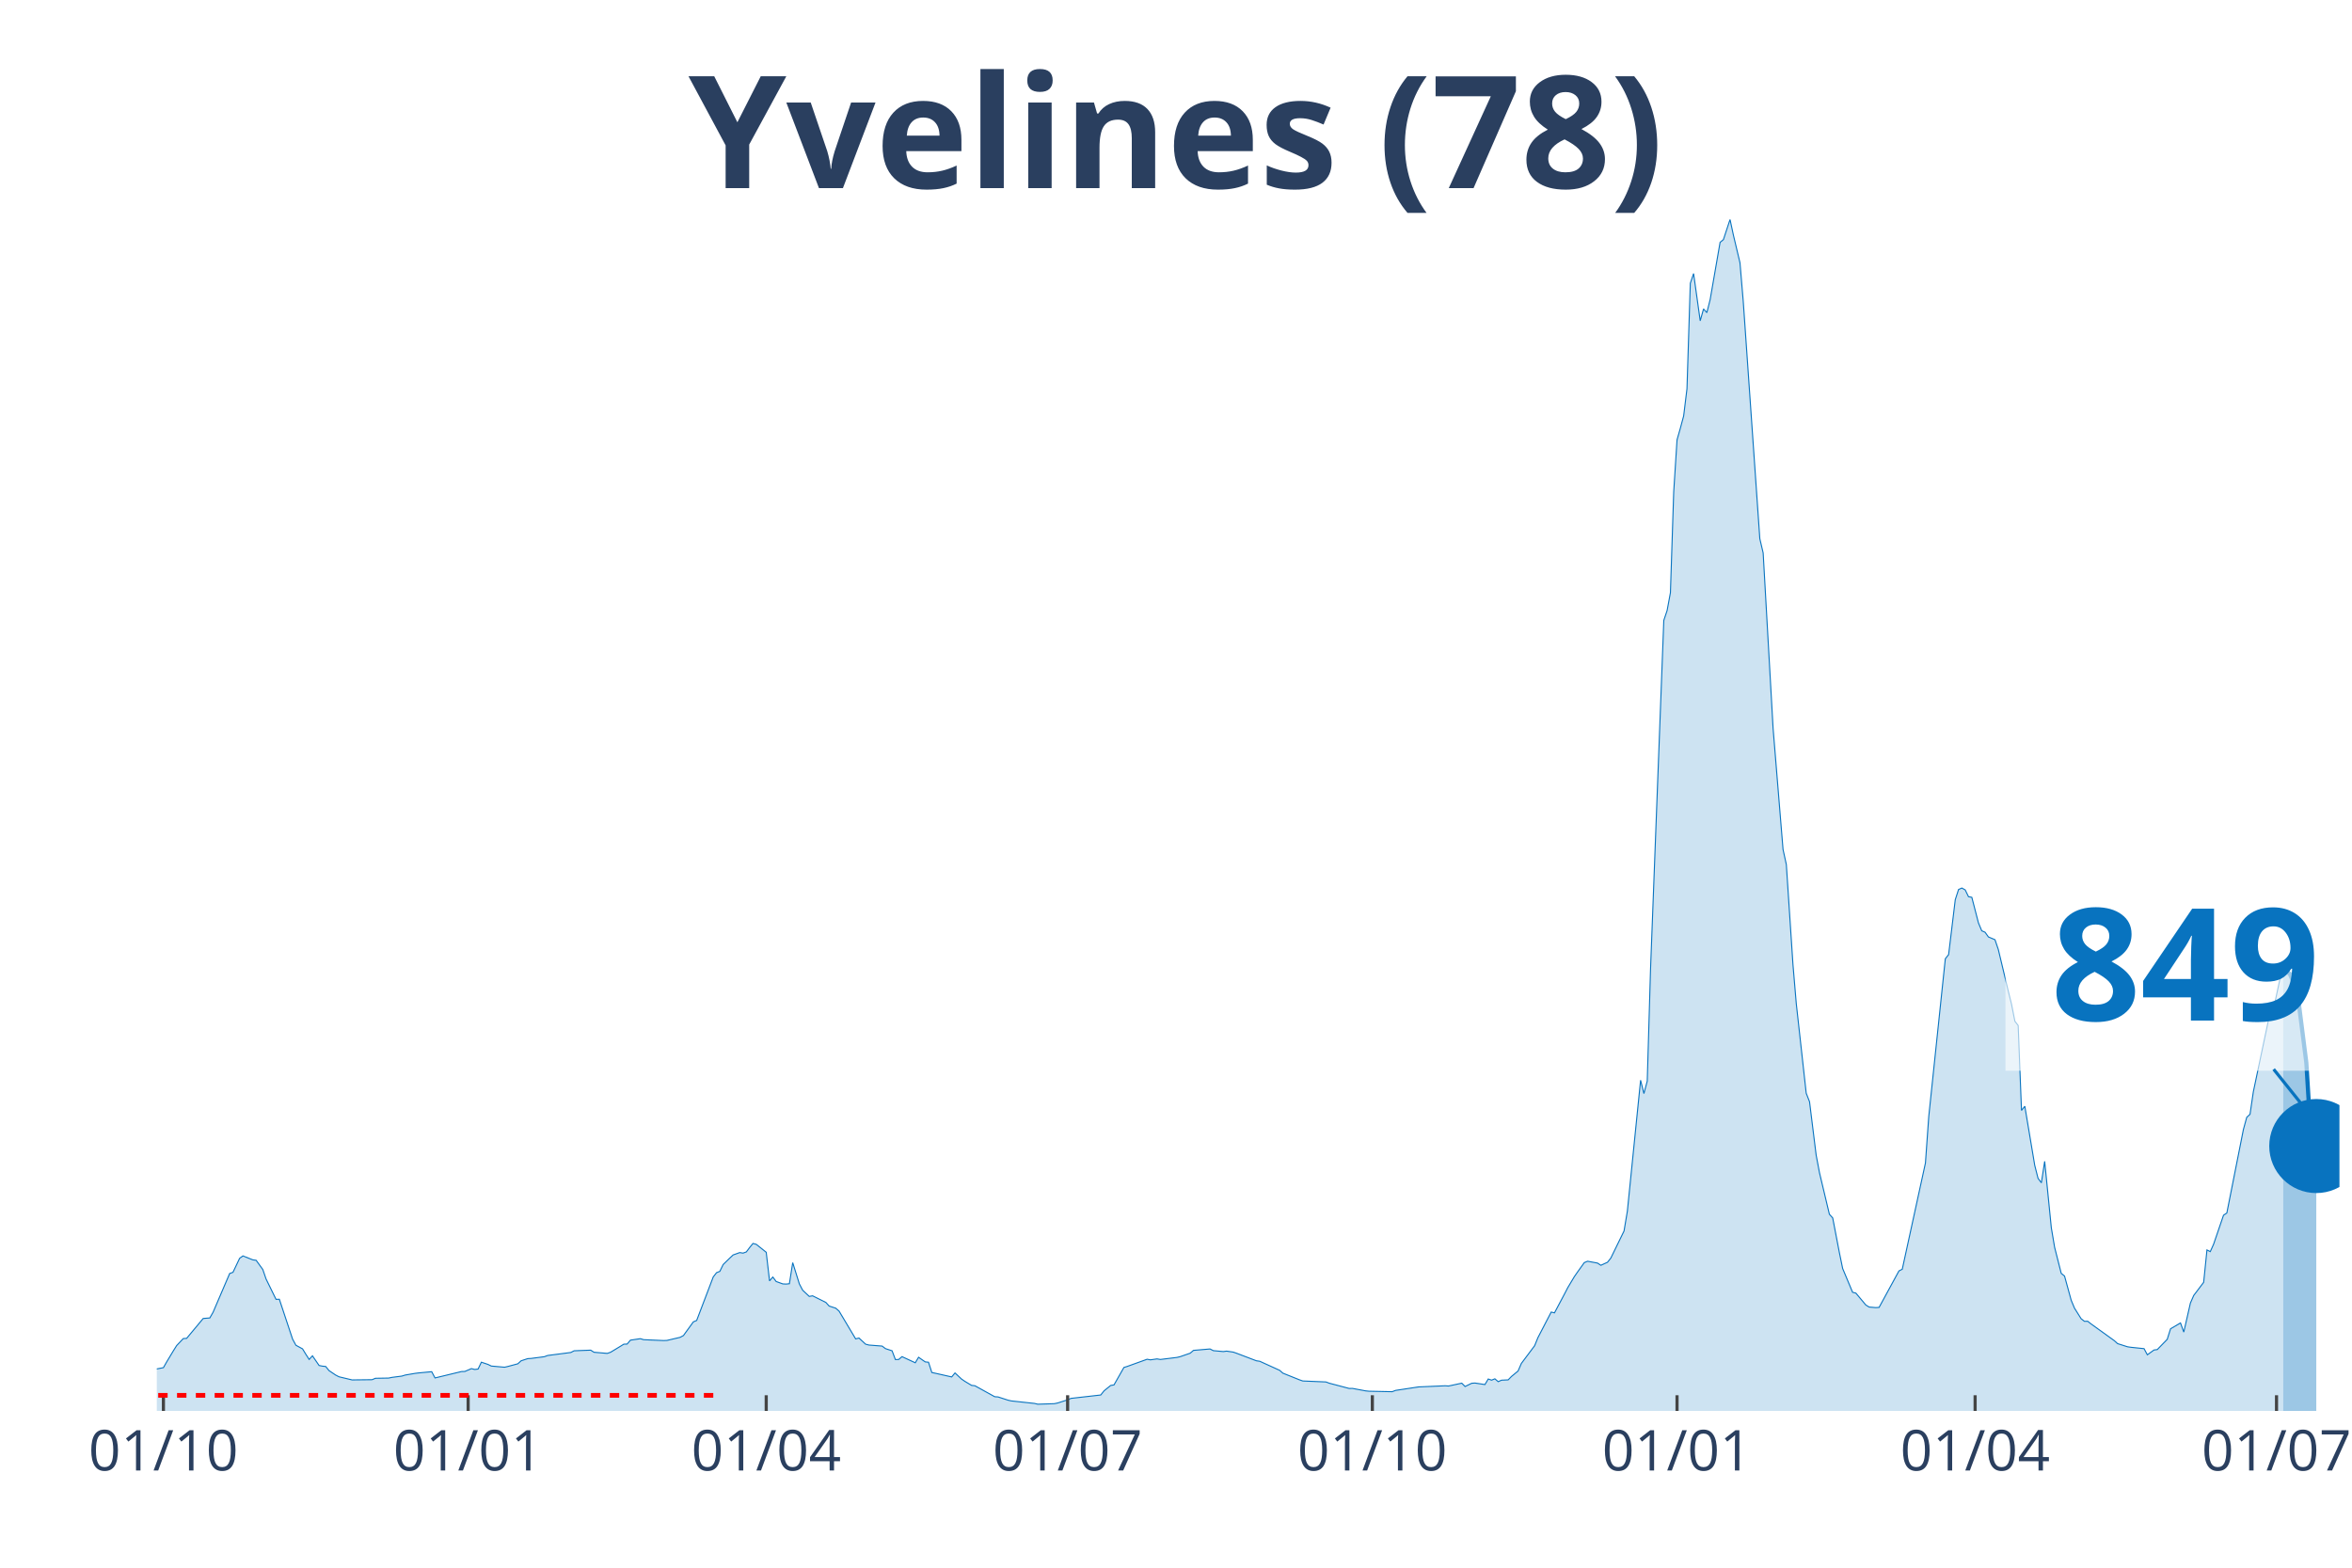
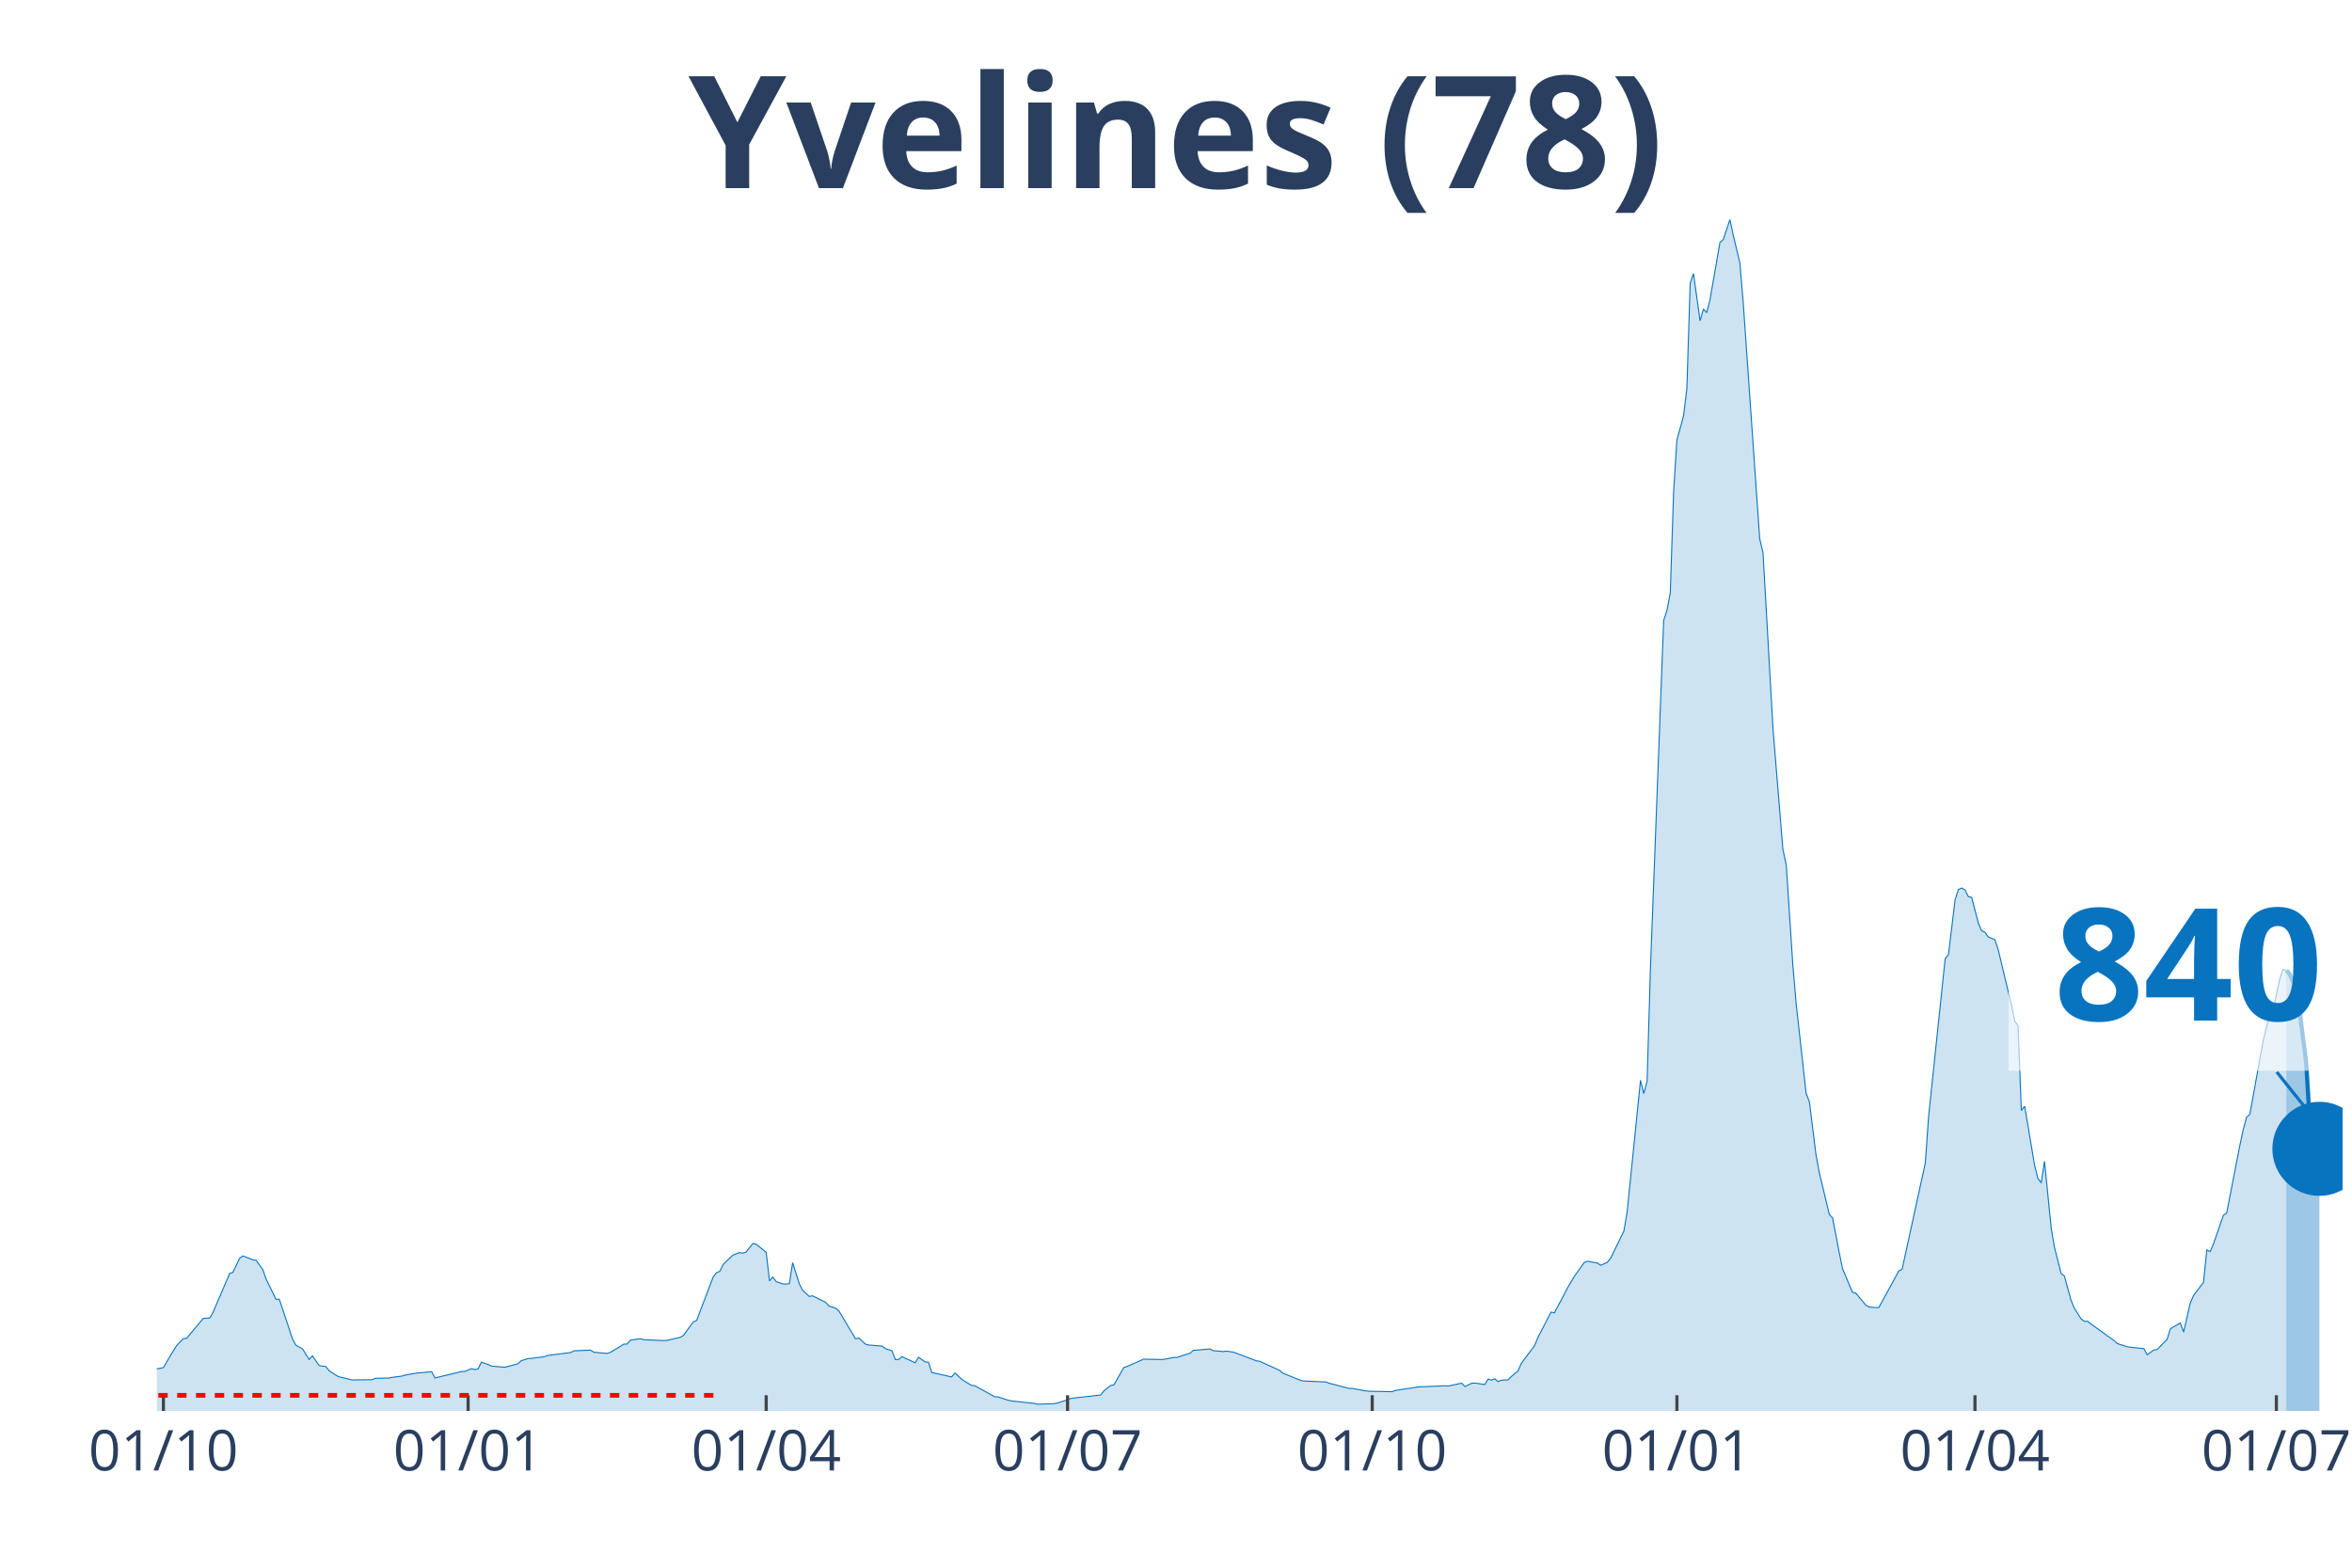
<svg xmlns="http://www.w3.org/2000/svg" class="main-svg" width="1125" height="750" style="" viewBox="0 0 750 500">
  <rect x="0" y="0" width="750" height="500" style="fill: rgb(0, 0, 0); fill-opacity: 0;" />
-   <defs id="defs-315faf">
+   <defs id="defs-62d99f">
    <g class="clips">
-       <clipPath id="clip315fafxyplot" class="plotclip">
-         <rect width="696" height="380" />
+       <clipPath id="clip62d99fxyplot" class="plotclip">
+         <rect width="697" height="380" />
      </clipPath>
-       <clipPath class="axesclip" id="clip315fafx">
-         <rect x="50" y="0" width="696" height="500" />
+       <clipPath class="axesclip" id="clip62d99fx">
+         <rect x="50" y="0" width="697" height="500" />
      </clipPath>
-       <clipPath class="axesclip" id="clip315fafy">
+       <clipPath class="axesclip" id="clip62d99fy">
        <rect x="0" y="70" width="750" height="380" />
      </clipPath>
-       <clipPath class="axesclip" id="clip315fafxy">
-         <rect x="50" y="70" width="696" height="380" />
+       <clipPath class="axesclip" id="clip62d99fxy">
+         <rect x="50" y="70" width="697" height="380" />
      </clipPath>
    </g>
    <g class="gradients" />
  </defs>
  <g class="bglayer">
-     <rect class="bg" x="50" y="70" width="696" height="380" style="fill: rgb(0, 0, 0); fill-opacity: 0; stroke-width: 0;" />
+     <rect class="bg" x="50" y="70" width="697" height="380" style="fill: rgb(0, 0, 0); fill-opacity: 0; stroke-width: 0;" />
  </g>
  <g class="layer-below">
    <g class="imagelayer" />
    <g class="shapelayer" />
  </g>
  <g class="cartesianlayer">
    <g class="subplot xy">
      <g class="layer-subplot">
        <g class="shapelayer" />
        <g class="imagelayer" />
      </g>
      <g class="gridlayer">
        <g class="x">
          <path class="xgrid crisp" transform="translate(52.11,0)" d="M0,70v380" style="stroke: rgb(255, 255, 255); stroke-opacity: 1; stroke-width: 1px;" />
-           <path class="xgrid crisp" transform="translate(149.28,0)" d="M0,70v380" style="stroke: rgb(255, 255, 255); stroke-opacity: 1; stroke-width: 1px;" />
-           <path class="xgrid crisp" transform="translate(244.33,0)" d="M0,70v380" style="stroke: rgb(255, 255, 255); stroke-opacity: 1; stroke-width: 1px;" />
-           <path class="xgrid crisp" transform="translate(340.44,0)" d="M0,70v380" style="stroke: rgb(255, 255, 255); stroke-opacity: 1; stroke-width: 1px;" />
-           <path class="xgrid crisp" transform="translate(437.61,0)" d="M0,70v380" style="stroke: rgb(255, 255, 255); stroke-opacity: 1; stroke-width: 1px;" />
-           <path class="xgrid crisp" transform="translate(534.77,0)" d="M0,70v380" style="stroke: rgb(255, 255, 255); stroke-opacity: 1; stroke-width: 1px;" />
-           <path class="xgrid crisp" transform="translate(629.82,0)" d="M0,70v380" style="stroke: rgb(255, 255, 255); stroke-opacity: 1; stroke-width: 1px;" />
-           <path class="xgrid crisp" transform="translate(725.93,0)" d="M0,70v380" style="stroke: rgb(255, 255, 255); stroke-opacity: 1; stroke-width: 1px;" />
+           <path class="xgrid crisp" transform="translate(149.27,0)" d="M0,70v380" style="stroke: rgb(255, 255, 255); stroke-opacity: 1; stroke-width: 1px;" />
+           <path class="xgrid crisp" transform="translate(244.32,0)" d="M0,70v380" style="stroke: rgb(255, 255, 255); stroke-opacity: 1; stroke-width: 1px;" />
+           <path class="xgrid crisp" transform="translate(340.42,0)" d="M0,70v380" style="stroke: rgb(255, 255, 255); stroke-opacity: 1; stroke-width: 1px;" />
+           <path class="xgrid crisp" transform="translate(437.57,0)" d="M0,70v380" style="stroke: rgb(255, 255, 255); stroke-opacity: 1; stroke-width: 1px;" />
+           <path class="xgrid crisp" transform="translate(534.73,0)" d="M0,70v380" style="stroke: rgb(255, 255, 255); stroke-opacity: 1; stroke-width: 1px;" />
+           <path class="xgrid crisp" transform="translate(629.78,0)" d="M0,70v380" style="stroke: rgb(255, 255, 255); stroke-opacity: 1; stroke-width: 1px;" />
+           <path class="xgrid crisp" transform="translate(725.88,0)" d="M0,70v380" style="stroke: rgb(255, 255, 255); stroke-opacity: 1; stroke-width: 1px;" />
        </g>
        <g class="y" />
      </g>
      <g class="zerolinelayer" />
      <path class="xlines-below" />
      <path class="ylines-below" />
      <g class="overlines-below" />
      <g class="xaxislayer-below" />
      <g class="yaxislayer-below" />
      <g class="overaxes-below" />
-       <g class="plot" transform="translate(50, 70)" clip-path="url('#clip315fafxyplot')">
+       <g class="plot" transform="translate(50, 70)" clip-path="url('#clip62d99fxyplot')">
        <g class="scatterlayer mlayer">
-           <g class="trace scatter traceb8dac8" style="stroke-miterlimit: 2;">
+           <g class="trace scatter trace3effeb" style="stroke-miterlimit: 2;">
            <g class="fills">
              <g>
-                 <path class="js-fill" d="M678.05,380L-143.64,380L-143.64,378.78L-120.4,379.43L-119.34,379.51L-79.21,379.07L-78.15,379.01L-65.48,378.24L-64.42,378.26L-58.09,377.18L-57.03,377.17L-52.81,377.4L-51.75,377.15L-41.19,376.08L-40.13,375.43L-15.84,368.32L-14.79,368.28L-6.34,367.33L-5.28,367.53L-1.06,367.34L0,366.61L2.11,366.2L3.17,364.33L5.28,360.83L6.34,359.14L8.45,356.92L9.51,356.86L14.79,350.52L15.84,350.43L16.9,350.35L17.95,348.52L23.24,336.17L24.29,335.79L26.4,331.34L27.46,330.56L30.63,331.82L31.68,331.96L33.8,334.89L34.85,337.94L38.02,344.41L39.08,344.39L43.3,357.1L44.36,359.06L46.47,360.2L47.53,361.94L48.58,363.57L49.64,362.43L51.75,365.51L52.81,365.72L53.86,365.83L54.92,367.14L57.03,368.56L58.09,369.11L62.31,370.12L63.37,370.1L68.65,370.04L69.71,369.59L73.93,369.52L74.99,369.3L78.15,368.89L79.21,368.56L82.38,368.02L83.44,367.89L87.66,367.49L88.72,369.48L97.17,367.44L98.22,367.41L100.33,366.51L101.39,366.78L102.45,366.64L103.5,364.46L105.61,365.17L106.67,365.69L110.9,366.06L111.95,365.82L115.12,364.97L116.18,364.01L118.29,363.32L119.34,363.26L123.57,362.71L124.63,362.32L132.02,361.36L133.07,360.82L138.36,360.62L139.41,361.29L143.64,361.65L144.69,361.29L147.86,359.37L148.92,358.71L149.97,358.68L151.03,357.43L154.2,356.96L155.25,357.28L161.59,357.56L162.65,357.52L166.87,356.53L167.93,355.96L171.1,351.59L172.15,351.15L177.43,337.28L178.49,335.91L179.54,335.49L180.6,333.31L182.71,331.25L183.77,330.26L185.88,329.5L186.94,329.67L187.99,329.29L189.05,327.88L190.11,326.59L191.16,326.87L194.33,329.4L195.39,338.52L196.44,337.3L197.5,338.72L199.61,339.49L200.67,339.54L201.72,339.43L202.78,332.71L204.89,339.47L205.95,341.5L208.06,343.48L209.12,343.29L213.34,345.39L214.4,346.55L216.51,347.24L217.57,348.18L222.85,357.03L223.9,356.75L226.02,358.71L227.07,358.99L231.3,359.32L232.35,360.13L234.46,360.82L235.52,363.62L236.58,363.59L237.63,362.69L241.86,364.64L242.91,362.89L245.03,364.36L246.08,364.47L247.14,367.75L248.19,367.97L253.47,369.16L254.53,367.89L256.64,369.86L257.7,370.58L259.81,371.85L260.87,371.97L267.2,375.47L268.26,375.54L271.43,376.57L272.49,376.81L279.88,377.61L280.93,377.86L286.22,377.69L287.27,377.47L290.44,376.46L291.5,376L301,374.92L302.06,373.59L304.17,371.88L305.23,371.7L308.39,366.14L309.45,365.81L315.79,363.52L316.84,363.71L318.96,363.41L320.01,363.59L325.29,362.94L326.35,362.69L329.52,361.59L330.57,360.69L335.85,360.24L336.91,360.78L340.08,361.07L341.14,360.93L343.25,361.24L344.3,361.6L350.64,364.01L351.7,364.16L358.03,367.04L359.09,367.96L364.37,370.08L365.43,370.45L372.82,370.76L373.88,371.16L380.21,372.83L381.27,372.82L385.49,373.61L386.55,373.72L393.94,373.87L395,373.46L402.39,372.34L403.45,372.3L410.84,371.98L411.9,372.06L416.12,371.15L417.18,372.21L419.29,371.18L420.35,371.11L423.51,371.59L424.57,369.82L425.63,370.19L426.68,369.76L427.74,370.67L428.8,370.2L430.91,370.1L431.96,369.02L434.08,367.27L435.13,364.85L439.36,359.2L440.41,356.62L444.64,348.47L445.69,348.72L448.86,342.74L449.92,340.69L452.03,337.16L453.09,335.63L455.2,332.69L456.25,332.26L459.42,332.85L460.48,333.55L462.59,332.59L463.65,331.26L467.87,322.61L468.93,316.29L473.15,274.53L474.21,278.78L475.27,274.8L476.32,239.1L480.55,127.86L481.6,124.74L482.66,119.03L483.71,86.87L484.77,70.28L485.83,66.56L486.88,62.65L487.94,53.98L489,20.36L490.05,17.25L492.16,32.31L493.22,28.54L494.28,29.71L495.33,25.54L498.5,7.28L499.56,6.42L501.67,0L502.73,4.94L504.84,13.8L505.89,26.2L511.17,101.83L512.23,106.36L515.4,162.3L516.46,175.21L518.57,200.92L519.62,205.72L521.74,237.7L522.79,250.08L525.96,278.67L527.02,281.38L529.13,298.4L530.19,304.01L533.35,317.28L534.41,318.45L536.52,329.43L537.58,334.58L540.75,342.16L541.8,342.43L544.97,346.22L546.03,346.87L548.14,347.05L549.2,346.98L555.53,335.35L556.59,334.81L563.98,300.93L565.04,286.08L570.32,235.79L571.37,234.46L573.49,216.95L574.54,213.7L575.6,213.23L576.66,213.83L577.71,215.99L578.77,216.19L580.88,224.34L581.94,226.87L582.99,227.32L584.05,228.82L586.16,229.72L587.22,232.84L590.39,246.09L591.44,250.31L592.5,255.71L593.55,257.08L594.61,284.16L595.67,282.83L598.83,301.67L599.89,305.83L600.95,307.24L602,300.4L604.12,321.58L605.17,327.81L607.28,336.13L608.34,336.99L610.45,344.68L611.51,347.22L613.62,350.59L614.68,351.42L615.73,351.41L616.79,352.25L624.18,357.57L625.24,358.53L628.41,359.54L629.46,359.7L633.69,360.14L634.74,362.1L636.86,360.57L637.91,360.43L641.08,357.17L642.14,353.8L645.31,351.94L646.36,354.86L648.47,345.6L649.53,343.17L652.7,338.98L653.75,328.66L654.81,329.19L655.87,326.82L659.03,317.59L660.09,316.87L665.37,290.25L666.43,286.37L667.48,285.38L668.54,278.2L673.82,253.18L674.88,252.26L676.99,242.4L678.05,239.16" style="fill: rgb(8, 115, 191); fill-opacity: 0.2; stroke-width: 0;" />
+                 <path class="js-fill" d="M679.05,380L-143.62,380L-143.62,378.78L-120.39,379.43L-119.33,379.51L-79.2,379.07L-78.15,379.01L-65.48,378.24L-64.42,378.26L-58.08,377.18L-57.03,377.17L-52.8,377.4L-51.75,377.15L-41.19,376.08L-40.13,375.43L-15.84,368.32L-14.78,368.28L-6.34,367.33L-5.28,367.53L-1.06,367.34L0,366.61L2.11,366.2L3.17,364.33L5.28,360.83L6.34,359.14L8.45,356.92L9.5,356.86L14.78,350.52L15.84,350.43L16.9,350.35L17.95,348.52L23.23,336.17L24.29,335.79L26.4,331.34L27.46,330.56L30.63,331.82L31.68,331.96L33.79,334.89L34.85,337.94L38.02,344.41L39.07,344.39L43.3,357.1L44.35,359.06L46.47,360.2L47.52,361.94L48.58,363.57L49.63,362.43L51.75,365.51L52.8,365.72L53.86,365.83L54.92,367.14L57.03,368.56L58.08,369.11L62.31,370.12L63.36,370.1L68.64,370.04L69.7,369.59L73.92,369.52L74.98,369.3L78.15,368.89L79.2,368.56L82.37,368.02L83.43,367.89L87.65,367.49L88.71,369.48L97.16,367.44L98.21,367.41L100.33,366.51L101.38,366.78L102.44,366.64L103.49,364.46L105.61,365.17L106.66,365.69L110.89,366.06L111.94,365.82L115.11,364.97L116.17,364.01L118.28,363.32L119.33,363.26L123.56,362.71L124.62,362.32L132.01,361.36L133.06,360.82L138.34,360.62L139.4,361.29L143.62,361.65L144.68,361.29L147.85,359.37L148.9,358.71L149.96,358.68L151.02,357.43L154.18,356.96L155.24,357.28L161.58,357.56L162.63,357.52L166.86,356.53L167.91,355.96L171.08,351.59L172.14,351.15L177.42,337.28L178.47,335.91L179.53,335.49L180.59,333.31L182.7,331.25L183.75,330.26L185.87,329.5L186.92,329.67L187.98,329.29L189.03,327.88L190.09,326.59L191.15,326.87L194.32,329.4L195.37,338.52L196.43,337.3L197.48,338.72L199.6,339.49L200.65,339.54L201.71,339.43L202.76,332.71L204.88,339.47L205.93,341.5L208.04,343.48L209.1,343.29L213.32,345.39L214.38,346.55L216.49,347.24L217.55,348.18L222.83,357.03L223.88,356.75L226,358.71L227.05,358.99L231.28,359.32L232.33,360.13L234.45,360.82L235.5,363.62L236.56,363.59L237.61,362.69L241.84,364.64L242.89,362.89L245.01,364.36L246.06,364.47L247.12,367.75L248.17,367.97L253.45,369.16L254.51,367.89L256.62,369.86L257.68,370.58L259.79,371.85L260.85,371.97L267.18,375.47L268.24,375.54L271.41,376.57L272.46,376.81L279.86,377.61L280.91,377.86L286.19,377.69L287.25,377.47L290.42,376.46L291.47,376L300.98,374.92L302.03,373.59L304.15,371.88L305.2,371.7L308.37,366.14L309.43,365.81L314.71,363.48L315.76,363.52L319.99,363.59L321.04,363.57L324.21,362.96L325.27,362.94L329.49,361.59L330.55,360.69L335.83,360.24L336.88,360.78L340.05,361.07L341.11,360.93L343.22,361.24L344.28,361.6L350.61,364.01L351.67,364.16L358,367.04L359.06,367.96L364.34,370.08L365.4,370.45L372.79,370.76L373.85,371.16L380.18,372.83L381.24,372.82L385.46,373.61L386.52,373.72L393.91,373.87L394.97,373.46L402.36,372.34L403.42,372.3L410.81,371.98L411.86,372.06L416.09,371.15L417.14,372.21L419.26,371.18L420.31,371.11L423.48,371.59L424.54,369.82L425.59,370.19L426.65,369.76L427.7,370.67L428.76,370.2L430.87,370.1L431.93,369.02L434.04,367.27L435.1,364.85L439.32,359.2L440.38,356.62L444.6,348.47L445.66,348.72L448.83,342.74L449.88,340.69L451.99,337.16L453.05,335.63L455.16,332.69L456.22,332.26L459.39,332.85L460.44,333.55L462.55,332.59L463.61,331.26L467.83,322.61L468.89,316.29L473.12,274.53L474.17,278.78L475.23,274.8L476.28,239.1L480.51,127.86L481.56,124.74L482.62,119.03L483.68,86.87L484.73,70.28L485.79,66.56L486.84,62.65L487.9,53.98L488.96,20.36L490.01,17.25L492.12,32.31L493.18,28.54L494.24,29.71L495.29,25.54L498.46,7.28L499.52,6.42L501.63,0L502.68,4.94L504.8,13.8L505.85,26.2L511.13,101.83L512.19,106.36L515.36,162.3L516.41,175.21L518.53,200.92L519.58,205.72L521.69,237.7L522.75,250.08L525.92,278.67L526.97,281.38L529.09,298.4L530.14,304.01L533.31,317.28L534.37,318.45L536.48,329.43L537.53,334.58L540.7,342.16L541.76,342.43L544.93,346.22L545.98,346.87L548.1,347.05L549.15,346.98L555.49,335.35L556.54,334.81L563.94,300.93L564.99,286.08L570.27,235.79L571.33,234.46L573.44,216.95L574.5,213.7L575.55,213.23L576.61,213.83L577.67,215.99L578.72,216.19L580.83,224.34L581.89,226.87L582.95,227.32L584,228.82L586.11,229.72L587.17,232.84L590.34,246.09L591.39,250.31L592.45,255.71L593.51,257.08L594.56,284.16L595.62,282.83L598.79,301.67L599.84,305.83L600.9,307.24L601.95,300.4L604.07,321.58L605.12,327.81L607.23,336.13L608.29,336.99L610.4,344.68L611.46,347.22L613.57,350.59L614.63,351.42L615.68,351.41L616.74,352.25L624.13,357.57L625.19,358.53L628.36,359.54L629.41,359.7L633.64,360.14L634.69,362.1L636.8,360.57L637.86,360.43L641.03,357.17L642.08,353.8L645.25,351.94L646.31,354.86L648.42,345.6L649.48,343.17L652.65,338.98L653.7,328.66L654.76,329.19L655.81,326.82L658.98,317.59L660.04,316.87L664.26,295.21L665.32,290.25L666.37,286.37L667.43,285.38L670.6,267.83L671.65,262.09L673.77,253.18L674.82,252.26L676.93,242.4L677.99,239.16L679.05,239.5" style="fill: rgb(8, 115, 191); fill-opacity: 0.2; stroke-width: 0;" />
              </g>
            </g>
            <g class="errorbars" />
            <g class="lines">
-               <path class="js-line" d="M-143.64,378.78L-120.4,379.43L-119.34,379.51L-79.21,379.07L-78.15,379.01L-65.48,378.24L-64.42,378.26L-58.09,377.18L-57.03,377.17L-52.81,377.4L-51.75,377.15L-41.19,376.08L-40.13,375.43L-15.84,368.32L-14.79,368.28L-6.34,367.33L-5.28,367.53L-1.06,367.34L0,366.61L2.11,366.2L3.17,364.33L5.28,360.83L6.34,359.14L8.45,356.92L9.51,356.86L14.79,350.52L15.84,350.43L16.9,350.35L17.95,348.52L23.24,336.17L24.29,335.79L26.4,331.34L27.46,330.56L30.63,331.82L31.68,331.96L33.8,334.89L34.85,337.94L38.02,344.41L39.08,344.39L43.3,357.1L44.36,359.06L46.47,360.2L47.53,361.94L48.58,363.57L49.64,362.43L51.75,365.51L52.81,365.72L53.86,365.83L54.92,367.14L57.03,368.56L58.09,369.11L62.31,370.12L63.37,370.1L68.65,370.04L69.71,369.59L73.93,369.52L74.99,369.3L78.15,368.89L79.21,368.56L82.38,368.02L83.44,367.89L87.66,367.49L88.72,369.48L97.17,367.44L98.22,367.41L100.33,366.51L101.39,366.78L102.45,366.64L103.5,364.46L105.61,365.17L106.67,365.69L110.9,366.06L111.95,365.82L115.12,364.97L116.18,364.01L118.29,363.32L119.34,363.26L123.57,362.71L124.63,362.32L132.02,361.36L133.07,360.82L138.36,360.62L139.41,361.29L143.64,361.65L144.69,361.29L147.86,359.37L148.92,358.71L149.97,358.68L151.03,357.43L154.2,356.96L155.25,357.28L161.59,357.56L162.65,357.52L166.87,356.53L167.93,355.96L171.1,351.59L172.15,351.15L177.43,337.28L178.49,335.91L179.54,335.49L180.6,333.31L182.71,331.25L183.77,330.26L185.88,329.5L186.94,329.67L187.99,329.29L189.05,327.88L190.11,326.59L191.16,326.87L194.33,329.4L195.39,338.52L196.44,337.3L197.5,338.72L199.61,339.49L200.67,339.54L201.72,339.43L202.78,332.71L204.89,339.47L205.95,341.5L208.06,343.48L209.12,343.29L213.34,345.39L214.4,346.55L216.51,347.24L217.57,348.18L222.85,357.03L223.9,356.75L226.02,358.71L227.07,358.99L231.3,359.32L232.35,360.13L234.46,360.82L235.52,363.62L236.58,363.59L237.63,362.69L241.86,364.64L242.91,362.89L245.03,364.36L246.08,364.47L247.14,367.75L248.19,367.97L253.47,369.16L254.53,367.89L256.64,369.86L257.7,370.58L259.81,371.85L260.87,371.97L267.2,375.47L268.26,375.54L271.43,376.57L272.49,376.81L279.88,377.61L280.93,377.86L286.22,377.69L287.27,377.47L290.44,376.46L291.5,376L301,374.92L302.06,373.59L304.17,371.88L305.23,371.7L308.39,366.14L309.45,365.81L315.79,363.52L316.84,363.71L318.96,363.41L320.01,363.59L325.29,362.94L326.35,362.69L329.52,361.59L330.57,360.69L335.85,360.24L336.91,360.78L340.08,361.07L341.14,360.93L343.25,361.24L344.3,361.6L350.64,364.01L351.7,364.16L358.03,367.04L359.09,367.96L364.37,370.08L365.43,370.45L372.82,370.76L373.88,371.16L380.21,372.83L381.27,372.82L385.49,373.61L386.55,373.72L393.94,373.87L395,373.46L402.39,372.34L403.45,372.3L410.84,371.98L411.9,372.06L416.12,371.15L417.18,372.21L419.29,371.18L420.35,371.11L423.51,371.59L424.57,369.82L425.63,370.19L426.68,369.76L427.74,370.67L428.8,370.2L430.91,370.1L431.96,369.02L434.08,367.27L435.13,364.85L439.36,359.2L440.41,356.62L444.64,348.47L445.69,348.72L448.86,342.74L449.92,340.69L452.03,337.16L453.09,335.63L455.2,332.69L456.25,332.26L459.42,332.85L460.48,333.55L462.59,332.59L463.65,331.26L467.87,322.61L468.93,316.29L473.15,274.53L474.21,278.78L475.27,274.8L476.32,239.1L480.55,127.86L481.6,124.74L482.66,119.03L483.71,86.87L484.77,70.28L485.83,66.56L486.88,62.65L487.94,53.98L489,20.36L490.05,17.25L492.16,32.31L493.22,28.54L494.28,29.71L495.33,25.54L498.5,7.28L499.56,6.42L501.67,0L502.73,4.94L504.84,13.8L505.89,26.2L511.17,101.83L512.23,106.36L515.4,162.3L516.46,175.21L518.57,200.92L519.62,205.72L521.74,237.7L522.79,250.08L525.96,278.67L527.02,281.38L529.13,298.4L530.19,304.01L533.35,317.28L534.41,318.45L536.52,329.43L537.58,334.58L540.75,342.16L541.8,342.43L544.97,346.22L546.03,346.87L548.14,347.05L549.2,346.98L555.53,335.35L556.59,334.81L563.98,300.93L565.04,286.08L570.32,235.79L571.37,234.46L573.49,216.95L574.54,213.7L575.6,213.23L576.66,213.83L577.71,215.99L578.77,216.19L580.88,224.34L581.94,226.87L582.99,227.32L584.05,228.82L586.16,229.72L587.22,232.84L590.39,246.09L591.44,250.31L592.5,255.71L593.55,257.08L594.61,284.16L595.67,282.83L598.83,301.67L599.89,305.83L600.95,307.24L602,300.4L604.12,321.58L605.17,327.81L607.28,336.13L608.34,336.99L610.45,344.68L611.51,347.22L613.62,350.59L614.68,351.42L615.73,351.41L616.79,352.25L624.18,357.57L625.24,358.53L628.41,359.54L629.46,359.7L633.69,360.14L634.74,362.1L636.86,360.57L637.91,360.43L641.08,357.17L642.14,353.8L645.31,351.94L646.36,354.86L648.47,345.6L649.53,343.17L652.7,338.98L653.75,328.66L654.81,329.19L655.87,326.82L659.03,317.59L660.09,316.87L665.37,290.25L666.43,286.37L667.48,285.38L668.54,278.2L673.82,253.18L674.88,252.26L676.99,242.4L678.05,239.16" style="vector-effect: non-scaling-stroke; fill: none; stroke: rgb(8, 115, 191); stroke-opacity: 1; stroke-width: 0.5px; opacity: 1;" />
+               <path class="js-line" d="M-143.62,378.78L-120.39,379.43L-119.33,379.51L-79.2,379.07L-78.15,379.01L-65.48,378.24L-64.42,378.26L-58.08,377.18L-57.03,377.17L-52.8,377.4L-51.75,377.15L-41.19,376.08L-40.13,375.43L-15.84,368.32L-14.78,368.28L-6.34,367.33L-5.28,367.53L-1.06,367.34L0,366.61L2.11,366.2L3.17,364.33L5.28,360.83L6.34,359.14L8.45,356.92L9.5,356.86L14.78,350.52L15.84,350.43L16.9,350.35L17.95,348.52L23.23,336.17L24.29,335.79L26.4,331.34L27.46,330.56L30.63,331.82L31.68,331.96L33.79,334.89L34.85,337.94L38.02,344.41L39.07,344.39L43.3,357.1L44.35,359.06L46.47,360.2L47.52,361.94L48.58,363.57L49.63,362.43L51.75,365.51L52.8,365.72L53.86,365.83L54.92,367.14L57.03,368.56L58.08,369.11L62.31,370.12L63.36,370.1L68.64,370.04L69.7,369.59L73.92,369.52L74.98,369.3L78.15,368.89L79.2,368.56L82.37,368.02L83.43,367.89L87.65,367.49L88.71,369.48L97.16,367.44L98.21,367.41L100.33,366.51L101.38,366.78L102.44,366.64L103.49,364.46L105.61,365.17L106.66,365.69L110.89,366.06L111.94,365.82L115.11,364.97L116.17,364.01L118.28,363.32L119.33,363.26L123.56,362.71L124.62,362.32L132.01,361.36L133.06,360.82L138.34,360.62L139.4,361.29L143.62,361.65L144.68,361.29L147.85,359.37L148.9,358.71L149.96,358.68L151.02,357.43L154.18,356.96L155.24,357.28L161.58,357.56L162.63,357.52L166.86,356.53L167.91,355.96L171.08,351.59L172.14,351.15L177.42,337.28L178.47,335.91L179.53,335.49L180.59,333.31L182.7,331.25L183.75,330.26L185.87,329.5L186.92,329.67L187.98,329.29L189.03,327.88L190.09,326.59L191.15,326.87L194.32,329.4L195.37,338.52L196.43,337.3L197.48,338.72L199.6,339.49L200.65,339.54L201.71,339.43L202.76,332.71L204.88,339.47L205.93,341.5L208.04,343.48L209.1,343.29L213.32,345.39L214.38,346.55L216.49,347.24L217.55,348.18L222.83,357.03L223.88,356.75L226,358.71L227.05,358.99L231.28,359.32L232.33,360.13L234.45,360.82L235.5,363.62L236.56,363.59L237.61,362.69L241.84,364.64L242.89,362.89L245.01,364.36L246.06,364.47L247.12,367.75L248.17,367.97L253.45,369.16L254.51,367.89L256.62,369.86L257.68,370.58L259.79,371.85L260.85,371.97L267.18,375.47L268.24,375.54L271.41,376.57L272.46,376.81L279.86,377.61L280.91,377.86L286.19,377.69L287.25,377.47L290.42,376.46L291.47,376L300.98,374.92L302.03,373.59L304.15,371.88L305.2,371.7L308.37,366.14L309.43,365.81L314.71,363.48L315.76,363.52L319.99,363.59L321.04,363.57L324.21,362.96L325.27,362.94L329.49,361.59L330.55,360.69L335.83,360.24L336.88,360.78L340.05,361.07L341.11,360.93L343.22,361.24L344.28,361.6L350.61,364.01L351.67,364.16L358,367.04L359.06,367.96L364.34,370.08L365.4,370.45L372.79,370.76L373.85,371.16L380.18,372.83L381.24,372.82L385.46,373.61L386.52,373.72L393.91,373.87L394.97,373.46L402.36,372.34L403.42,372.3L410.81,371.98L411.86,372.06L416.09,371.15L417.14,372.21L419.26,371.18L420.31,371.11L423.48,371.59L424.54,369.82L425.59,370.19L426.65,369.76L427.7,370.67L428.76,370.2L430.87,370.1L431.93,369.02L434.04,367.27L435.1,364.85L439.32,359.2L440.38,356.62L444.6,348.47L445.66,348.72L448.83,342.74L449.88,340.69L451.99,337.16L453.05,335.63L455.16,332.69L456.22,332.26L459.39,332.85L460.44,333.55L462.55,332.59L463.61,331.26L467.83,322.61L468.89,316.29L473.12,274.53L474.17,278.78L475.23,274.8L476.28,239.1L480.51,127.86L481.56,124.74L482.62,119.03L483.68,86.87L484.73,70.28L485.79,66.56L486.84,62.65L487.9,53.98L488.96,20.36L490.01,17.25L492.12,32.31L493.18,28.54L494.24,29.71L495.29,25.54L498.46,7.28L499.52,6.42L501.63,0L502.68,4.94L504.8,13.8L505.85,26.2L511.13,101.83L512.19,106.36L515.36,162.3L516.41,175.21L518.53,200.92L519.58,205.72L521.69,237.7L522.75,250.08L525.92,278.67L526.97,281.38L529.09,298.4L530.14,304.01L533.31,317.28L534.37,318.45L536.48,329.43L537.53,334.58L540.7,342.16L541.76,342.43L544.93,346.22L545.98,346.87L548.1,347.05L549.15,346.98L555.49,335.35L556.54,334.81L563.94,300.93L564.99,286.08L570.27,235.79L571.33,234.46L573.44,216.95L574.5,213.7L575.55,213.23L576.61,213.83L577.67,215.99L578.72,216.19L580.83,224.34L581.89,226.87L582.95,227.32L584,228.82L586.11,229.72L587.17,232.84L590.34,246.09L591.39,250.31L592.45,255.71L593.51,257.08L594.56,284.16L595.62,282.83L598.79,301.67L599.84,305.83L600.9,307.24L601.95,300.4L604.07,321.58L605.12,327.81L607.23,336.13L608.29,336.99L610.4,344.68L611.46,347.22L613.57,350.59L614.63,351.42L615.68,351.41L616.74,352.25L624.13,357.57L625.19,358.53L628.36,359.54L629.41,359.7L633.64,360.14L634.69,362.1L636.8,360.57L637.86,360.43L641.03,357.17L642.08,353.8L645.25,351.94L646.31,354.86L648.42,345.6L649.48,343.17L652.65,338.98L653.7,328.66L654.76,329.19L655.81,326.82L658.98,317.59L660.04,316.87L664.26,295.21L665.32,290.25L666.37,286.37L667.43,285.38L670.6,267.83L671.65,262.09L673.77,253.18L674.82,252.26L676.93,242.4L677.99,239.16L679.05,239.5" style="vector-effect: non-scaling-stroke; fill: none; stroke: rgb(8, 115, 191); stroke-opacity: 1; stroke-width: 0.5px; opacity: 1;" />
            </g>
            <g class="points" />
            <g class="text" />
          </g>
-           <g class="trace scatter trace7feaea" style="stroke-miterlimit: 2;">
+           <g class="trace scatter trace4c8d88" style="stroke-miterlimit: 2;">
            <g class="fills">
              <g>
-                 <path class="js-fill" d="M688.61,380L678.05,380L678.05,239.16L680.16,240.58L681.21,243.02L682.27,243.99L683.33,252.33L685.44,268.95L686.49,286.11L688.61,295.52" style="fill: rgb(8, 115, 191); fill-opacity: 0.4; stroke-width: 0;" />
+                 <path class="js-fill" d="M689.61,380L679.05,380L679.05,239.5L680.1,240.57L681.16,243L682.22,243.97L683.27,252.3L685.38,268.88L686.44,286.04L689.61,296.41" style="fill: rgb(8, 115, 191); fill-opacity: 0.4; stroke-width: 0;" />
              </g>
            </g>
            <g class="errorbars" />
            <g class="lines">
-               <path class="js-line" d="M678.05,239.16L680.16,240.58L681.21,243.02L682.27,243.99L683.33,252.33L685.44,268.95L686.49,286.11L688.61,295.52" style="vector-effect: non-scaling-stroke; fill: none; stroke: rgb(8, 115, 191); stroke-opacity: 1; stroke-width: 2px; opacity: 1;" />
+               <path class="js-line" d="M679.05,239.5L680.1,240.57L681.16,243L682.22,243.97L683.27,252.3L685.38,268.88L686.44,286.04L689.61,296.41" style="vector-effect: non-scaling-stroke; fill: none; stroke: rgb(8, 115, 191); stroke-opacity: 1; stroke-width: 2px; opacity: 1;" />
            </g>
            <g class="points" />
            <g class="text" />
          </g>
-           <g class="trace scatter trace17246c" style="stroke-miterlimit: 2; opacity: 1;">
+           <g class="trace scatter trace38d9b2" style="stroke-miterlimit: 2; opacity: 1;">
            <g class="fills" />
            <g class="errorbars" />
            <g class="lines" />
            <g class="points">
-               <path class="point" transform="translate(688.61,295.52)" d="M15,0A15,15 0 1,1 0,-15A15,15 0 0,1 15,0Z" style="opacity: 1; stroke-width: 0px; fill: rgb(8, 115, 191); fill-opacity: 1;" />
+               <path class="point" transform="translate(689.61,296.41)" d="M15,0A15,15 0 1,1 0,-15A15,15 0 0,1 15,0Z" style="opacity: 1; stroke-width: 0px; fill: rgb(8, 115, 191); fill-opacity: 1;" />
            </g>
            <g class="text" />
          </g>
        </g>
      </g>
      <g class="overplot" />
      <path class="xlines-above crisp" style="fill: none; stroke-width: 1px; stroke: rgb(0, 0, 0); stroke-opacity: 0;" d="" />
      <path class="ylines-above crisp" style="fill: none;" d="M0,0" />
      <g class="overlines-above" />
      <g class="xaxislayer-above">
        <path class="xtick ticks crisp" d="M0,450v-5" transform="translate(52.11,0)" style="stroke: rgb(68, 68, 68); stroke-opacity: 1; stroke-width: 1px;" />
-         <path class="xtick ticks crisp" d="M0,450v-5" transform="translate(149.28,0)" style="stroke: rgb(68, 68, 68); stroke-opacity: 1; stroke-width: 1px;" />
-         <path class="xtick ticks crisp" d="M0,450v-5" transform="translate(244.33,0)" style="stroke: rgb(68, 68, 68); stroke-opacity: 1; stroke-width: 1px;" />
-         <path class="xtick ticks crisp" d="M0,450v-5" transform="translate(340.44,0)" style="stroke: rgb(68, 68, 68); stroke-opacity: 1; stroke-width: 1px;" />
-         <path class="xtick ticks crisp" d="M0,450v-5" transform="translate(437.61,0)" style="stroke: rgb(68, 68, 68); stroke-opacity: 1; stroke-width: 1px;" />
-         <path class="xtick ticks crisp" d="M0,450v-5" transform="translate(534.77,0)" style="stroke: rgb(68, 68, 68); stroke-opacity: 1; stroke-width: 1px;" />
-         <path class="xtick ticks crisp" d="M0,450v-5" transform="translate(629.82,0)" style="stroke: rgb(68, 68, 68); stroke-opacity: 1; stroke-width: 1px;" />
-         <path class="xtick ticks crisp" d="M0,450v-5" transform="translate(725.93,0)" style="stroke: rgb(68, 68, 68); stroke-opacity: 1; stroke-width: 1px;" />
+         <path class="xtick ticks crisp" d="M0,450v-5" transform="translate(149.27,0)" style="stroke: rgb(68, 68, 68); stroke-opacity: 1; stroke-width: 1px;" />
+         <path class="xtick ticks crisp" d="M0,450v-5" transform="translate(244.32,0)" style="stroke: rgb(68, 68, 68); stroke-opacity: 1; stroke-width: 1px;" />
+         <path class="xtick ticks crisp" d="M0,450v-5" transform="translate(340.42,0)" style="stroke: rgb(68, 68, 68); stroke-opacity: 1; stroke-width: 1px;" />
+         <path class="xtick ticks crisp" d="M0,450v-5" transform="translate(437.57,0)" style="stroke: rgb(68, 68, 68); stroke-opacity: 1; stroke-width: 1px;" />
+         <path class="xtick ticks crisp" d="M0,450v-5" transform="translate(534.73,0)" style="stroke: rgb(68, 68, 68); stroke-opacity: 1; stroke-width: 1px;" />
+         <path class="xtick ticks crisp" d="M0,450v-5" transform="translate(629.78,0)" style="stroke: rgb(68, 68, 68); stroke-opacity: 1; stroke-width: 1px;" />
+         <path class="xtick ticks crisp" d="M0,450v-5" transform="translate(725.88,0)" style="stroke: rgb(68, 68, 68); stroke-opacity: 1; stroke-width: 1px;" />
        <g class="xtick">
          <text text-anchor="middle" x="0" y="469" transform="translate(52.11,0)" style="font-family: 'Open Sans', verdana, arial, sans-serif; font-size: 18px; fill: rgb(42, 63, 95); fill-opacity: 1; white-space: pre;">01/10</text>
        </g>
        <g class="xtick">
-           <text text-anchor="middle" x="0" y="469" transform="translate(149.28,0)" style="font-family: 'Open Sans', verdana, arial, sans-serif; font-size: 18px; fill: rgb(42, 63, 95); fill-opacity: 1; white-space: pre;">01/01</text>
+           <text text-anchor="middle" x="0" y="469" transform="translate(149.27,0)" style="font-family: 'Open Sans', verdana, arial, sans-serif; font-size: 18px; fill: rgb(42, 63, 95); fill-opacity: 1; white-space: pre;">01/01</text>
        </g>
        <g class="xtick">
-           <text text-anchor="middle" x="0" y="469" transform="translate(244.33,0)" style="font-family: 'Open Sans', verdana, arial, sans-serif; font-size: 18px; fill: rgb(42, 63, 95); fill-opacity: 1; white-space: pre;">01/04</text>
+           <text text-anchor="middle" x="0" y="469" transform="translate(244.32,0)" style="font-family: 'Open Sans', verdana, arial, sans-serif; font-size: 18px; fill: rgb(42, 63, 95); fill-opacity: 1; white-space: pre;">01/04</text>
        </g>
        <g class="xtick">
-           <text text-anchor="middle" x="0" y="469" transform="translate(340.44,0)" style="font-family: 'Open Sans', verdana, arial, sans-serif; font-size: 18px; fill: rgb(42, 63, 95); fill-opacity: 1; white-space: pre;">01/07</text>
+           <text text-anchor="middle" x="0" y="469" transform="translate(340.42,0)" style="font-family: 'Open Sans', verdana, arial, sans-serif; font-size: 18px; fill: rgb(42, 63, 95); fill-opacity: 1; white-space: pre;">01/07</text>
        </g>
        <g class="xtick">
-           <text text-anchor="middle" x="0" y="469" transform="translate(437.61,0)" style="font-family: 'Open Sans', verdana, arial, sans-serif; font-size: 18px; fill: rgb(42, 63, 95); fill-opacity: 1; white-space: pre;">01/10</text>
+           <text text-anchor="middle" x="0" y="469" transform="translate(437.57,0)" style="font-family: 'Open Sans', verdana, arial, sans-serif; font-size: 18px; fill: rgb(42, 63, 95); fill-opacity: 1; white-space: pre;">01/10</text>
        </g>
        <g class="xtick">
-           <text text-anchor="middle" x="0" y="469" transform="translate(534.77,0)" style="font-family: 'Open Sans', verdana, arial, sans-serif; font-size: 18px; fill: rgb(42, 63, 95); fill-opacity: 1; white-space: pre;">01/01</text>
+           <text text-anchor="middle" x="0" y="469" transform="translate(534.73,0)" style="font-family: 'Open Sans', verdana, arial, sans-serif; font-size: 18px; fill: rgb(42, 63, 95); fill-opacity: 1; white-space: pre;">01/01</text>
        </g>
        <g class="xtick">
-           <text text-anchor="middle" x="0" y="469" transform="translate(629.82,0)" style="font-family: 'Open Sans', verdana, arial, sans-serif; font-size: 18px; fill: rgb(42, 63, 95); fill-opacity: 1; white-space: pre;">01/04</text>
+           <text text-anchor="middle" x="0" y="469" transform="translate(629.78,0)" style="font-family: 'Open Sans', verdana, arial, sans-serif; font-size: 18px; fill: rgb(42, 63, 95); fill-opacity: 1; white-space: pre;">01/04</text>
        </g>
        <g class="xtick">
-           <text text-anchor="middle" x="0" y="469" transform="translate(725.93,0)" style="font-family: 'Open Sans', verdana, arial, sans-serif; font-size: 18px; fill: rgb(42, 63, 95); fill-opacity: 1; white-space: pre;">01/07</text>
+           <text text-anchor="middle" x="0" y="469" transform="translate(725.88,0)" style="font-family: 'Open Sans', verdana, arial, sans-serif; font-size: 18px; fill: rgb(42, 63, 95); fill-opacity: 1; white-space: pre;">01/07</text>
        </g>
      </g>
      <g class="yaxislayer-above" />
      <g class="overaxes-above" />
    </g>
  </g>
  <g class="polarlayer" />
  <g class="ternarylayer" />
  <g class="geolayer" />
  <g class="funnelarealayer" />
  <g class="pielayer" />
  <g class="treemaplayer" />
  <g class="sunburstlayer" />
  <g class="glimages" />
-   <defs id="topdefs-315faf">
+   <defs id="topdefs-62d99f">
    <g class="clips" />
  </defs>
  <g class="layer-above">
    <g class="imagelayer" />
    <g class="shapelayer">
-       <path data-index="0" fill-rule="evenodd" d="M-543.55,445.03L228.49,445.03" clip-path="url('#clip315fafxy')" style="opacity: 1; stroke: rgb(255, 0, 0); stroke-opacity: 1; fill: rgb(0, 0, 0); fill-opacity: 0; stroke-dasharray: 3px, 3px; stroke-width: 1.5px;" />
+       <path data-index="0" fill-rule="evenodd" d="M-543.51,445.03L228.47,445.03" clip-path="url('#clip62d99fxy')" style="opacity: 1; stroke: rgb(255, 0, 0); stroke-opacity: 1; fill: rgb(0, 0, 0); fill-opacity: 0; stroke-dasharray: 3px, 3px; stroke-width: 1.5px;" />
    </g>
  </g>
  <g class="infolayer">
    <g class="g-gtitle">
      <text class="gtitle" x="375" y="25" text-anchor="middle" dy="0.7em" style="font-family: 'Open Sans', verdana, arial, sans-serif; font-size: 50px; fill: rgb(42, 63, 95); opacity: 1; font-weight: normal; white-space: pre;">
        <tspan style="font-weight:bold">Yvelines (78)</tspan>
      </text>
    </g>
    <g class="g-xtitle" />
    <g class="annotation" data-index="0" style="opacity: 1;">
-       <g class="annotation-text-g" transform="rotate(0,696.61,305.52)">
-         <g class="cursor-pointer" transform="translate(639, 270)">
+       <g class="annotation-text-g" transform="rotate(0,697.61,306.41)">
+         <g class="cursor-pointer" transform="translate(640, 270)">
          <rect class="bg" x="0.5" y="0.5" width="115" height="71" style="stroke-width: 1px; stroke: rgb(0, 0, 0); stroke-opacity: 0; fill: rgb(255, 255, 255); fill-opacity: 0.6;" />
          <text class="annotation-text" text-anchor="middle" x="57.812" y="55.5" style="font-family: 'Open Sans', verdana, arial, sans-serif; font-size: 50px; fill: rgb(8, 115, 191); fill-opacity: 1; white-space: pre;">
-             <tspan style="font-weight:bold">849 </tspan>
+             <tspan style="font-weight:bold">840 </tspan>
          </text>
        </g>
      </g>
      <g class="annotation-arrow-g" style="opacity: 1;">
-         <path d="M725.01,341.02L736.61,355.52" style="stroke-width: 1px; stroke: rgb(8, 115, 191); stroke-opacity: 1; stroke-dasharray: 0px, 0px, 18.569px, 18.569px;" />
+         <path d="M726.01,341.91L737.61,356.41" style="stroke-width: 1px; stroke: rgb(8, 115, 191); stroke-opacity: 1; stroke-dasharray: 0px, 0px, 18.569px, 18.569px;" />
      </g>
    </g>
  </g>
</svg>
